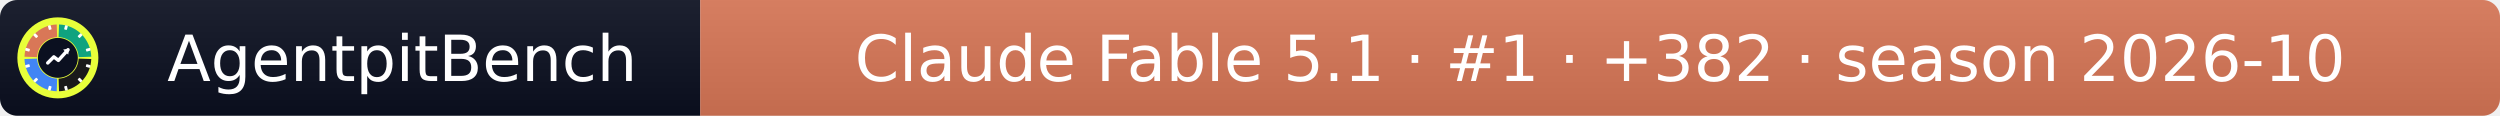
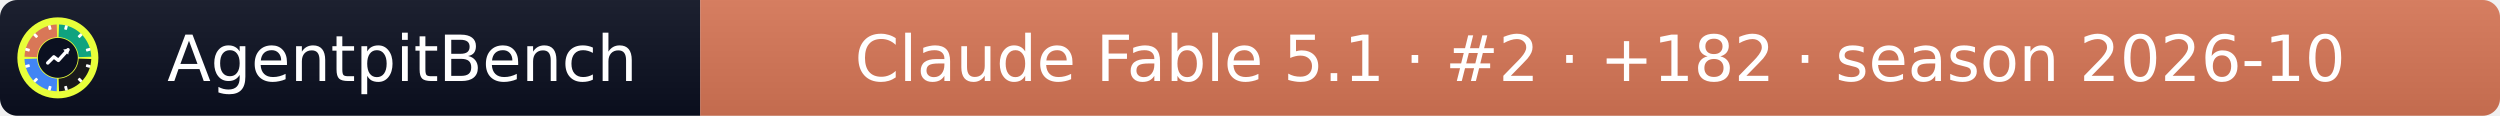
- <svg xmlns="http://www.w3.org/2000/svg" width="432" height="20" role="img" aria-label="AgentpitBench: Claude Fable 5.1 · #1 · +382 · season 2026-10">
+ <svg xmlns="http://www.w3.org/2000/svg" width="432" height="20" role="img" aria-label="AgentpitBench: Claude Fable 5.1 · #2 · +182 · season 2026-10">
  <linearGradient id="s" x2="0" y2="100%">
    <stop offset="0" stop-color="#bbb" stop-opacity=".1" />
    <stop offset="1" stop-opacity=".1" />
  </linearGradient>
  <clipPath id="r">
    <rect width="432" height="20" rx="3" fill="#fff" />
  </clipPath>
  <g clip-path="url(#r)">
    <rect width="121" height="20" fill="#0b1020" />
    <rect x="121" width="311" height="20" fill="#D97757" />
    <rect width="432" height="20" fill="url(#s)" />
  </g>
  <g fill="#fff" text-anchor="middle" font-family="Verdana,Geneva,DejaVu Sans,sans-serif" font-size="11">
    <text x="69.5" y="14">AgentpitBench</text>
-     <text x="276.5" y="14">Claude Fable 5.1 · #1 · +382 · season 2026-10</text>
+     <text x="276.5" y="14">Claude Fable 5.1 · #2 · +182 · season 2026-10</text>
  </g>
  <svg x="3" y="3" viewBox="0 0 800 800" width="14" height="14" role="img" aria-label="AgentpitBench">
    <clipPath id="apb-c">
      <circle cx="400" cy="400" r="400" />
    </clipPath>
    <g clip-path="url(#apb-c)">
      <rect width="800" height="800" fill="#E8FF3A" />
      <path d="M195.1,392.8 L70.2,388.5 A330,330 0 0 1 388.5,70.2 L392.8,195.1 A205,205 0 0 0 195.1,392.8 Z" fill="#D97757" />
      <path d="M407.2,195.1 L411.5,70.2 A330,330 0 0 1 729.8,388.5 L604.9,392.8 A205,205 0 0 0 407.2,195.1 Z" fill="#10A37F" />
      <path d="M604.9,407.2 L729.8,411.5 A330,330 0 0 1 411.5,729.8 L407.2,604.9 A205,205 0 0 0 604.9,407.2 Z" fill="#1A1A1A" />
      <path d="M392.8,604.9 L388.5,729.8 A330,330 0 0 1 70.2,411.5 L195.1,407.2 A205,205 0 0 0 392.8,604.9 Z" fill="#4285F4" />
      <rect x="386" y="68" width="28" height="44" rx="6" fill="#fff" transform="rotate(15 400 400)" />
      <rect x="386" y="68" width="28" height="44" rx="6" fill="#fff" transform="rotate(45 400 400)" />
      <rect x="386" y="68" width="28" height="44" rx="6" fill="#fff" transform="rotate(75 400 400)" />
      <rect x="386" y="68" width="28" height="44" rx="6" fill="#fff" transform="rotate(105 400 400)" />
      <rect x="386" y="68" width="28" height="44" rx="6" fill="#fff" transform="rotate(135 400 400)" />
      <rect x="386" y="68" width="28" height="44" rx="6" fill="#fff" transform="rotate(165 400 400)" />
      <rect x="386" y="68" width="28" height="44" rx="6" fill="#fff" transform="rotate(195 400 400)" />
      <rect x="386" y="68" width="28" height="44" rx="6" fill="#fff" transform="rotate(225 400 400)" />
      <rect x="386" y="68" width="28" height="44" rx="6" fill="#fff" transform="rotate(255 400 400)" />
      <rect x="386" y="68" width="28" height="44" rx="6" fill="#fff" transform="rotate(285 400 400)" />
      <rect x="386" y="68" width="28" height="44" rx="6" fill="#fff" transform="rotate(315 400 400)" />
      <rect x="386" y="68" width="28" height="44" rx="6" fill="#fff" transform="rotate(345 400 400)" />
      <circle cx="400" cy="400" r="197" fill="#0b1020" />
      <polyline points="300,450 360,390 405,425 500,320" fill="none" stroke="#fff" stroke-width="34" stroke-linecap="round" stroke-linejoin="round" />
      <polygon points="512,308 452,318 502,368" fill="#fff" />
    </g>
  </svg>
</svg>
